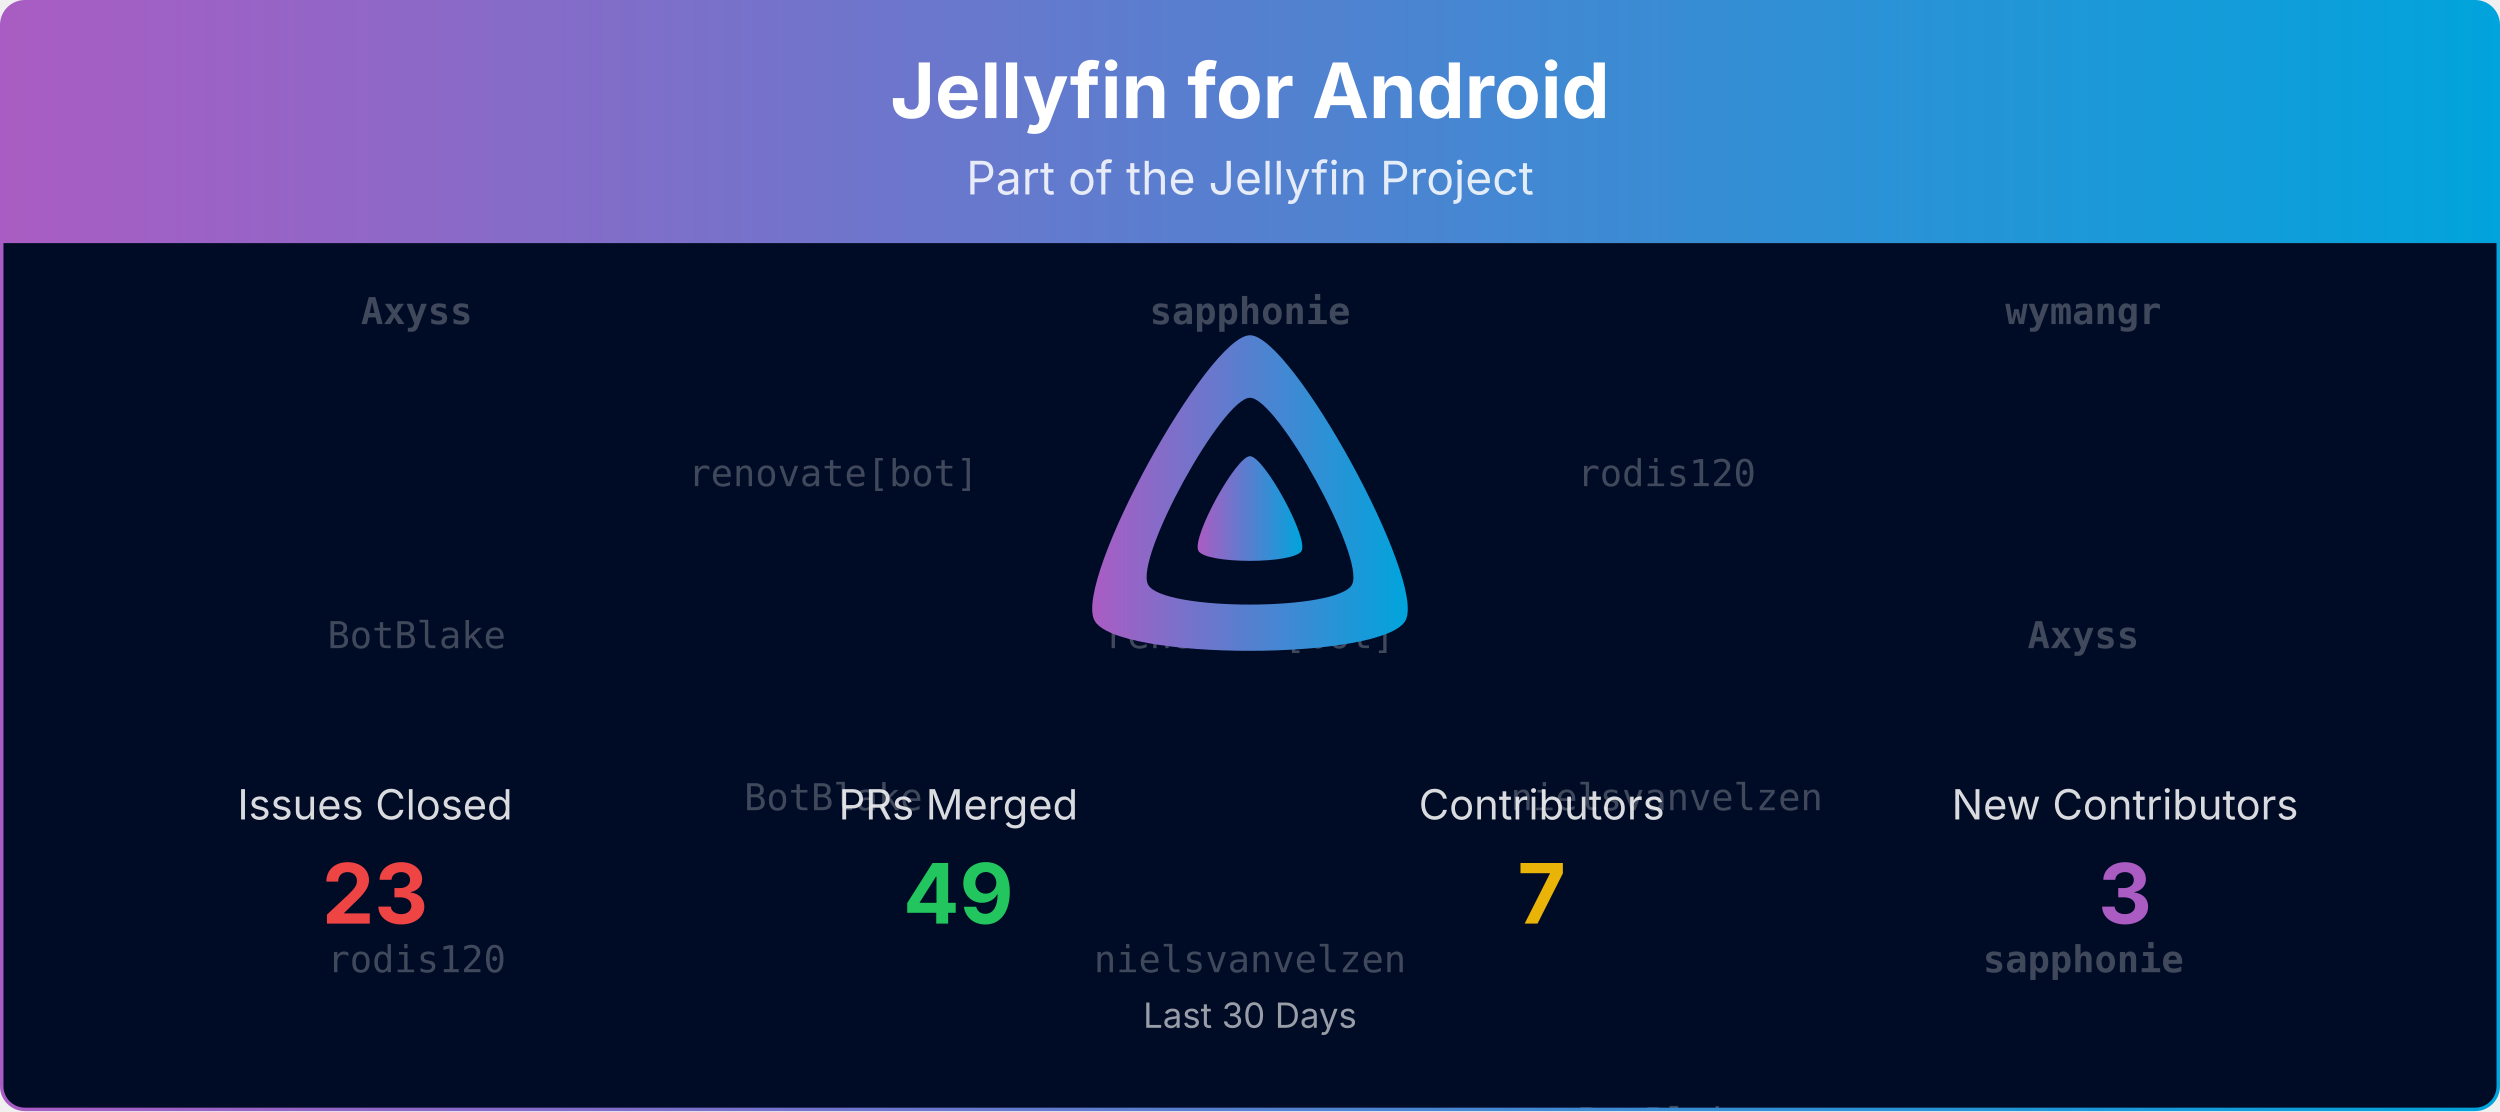
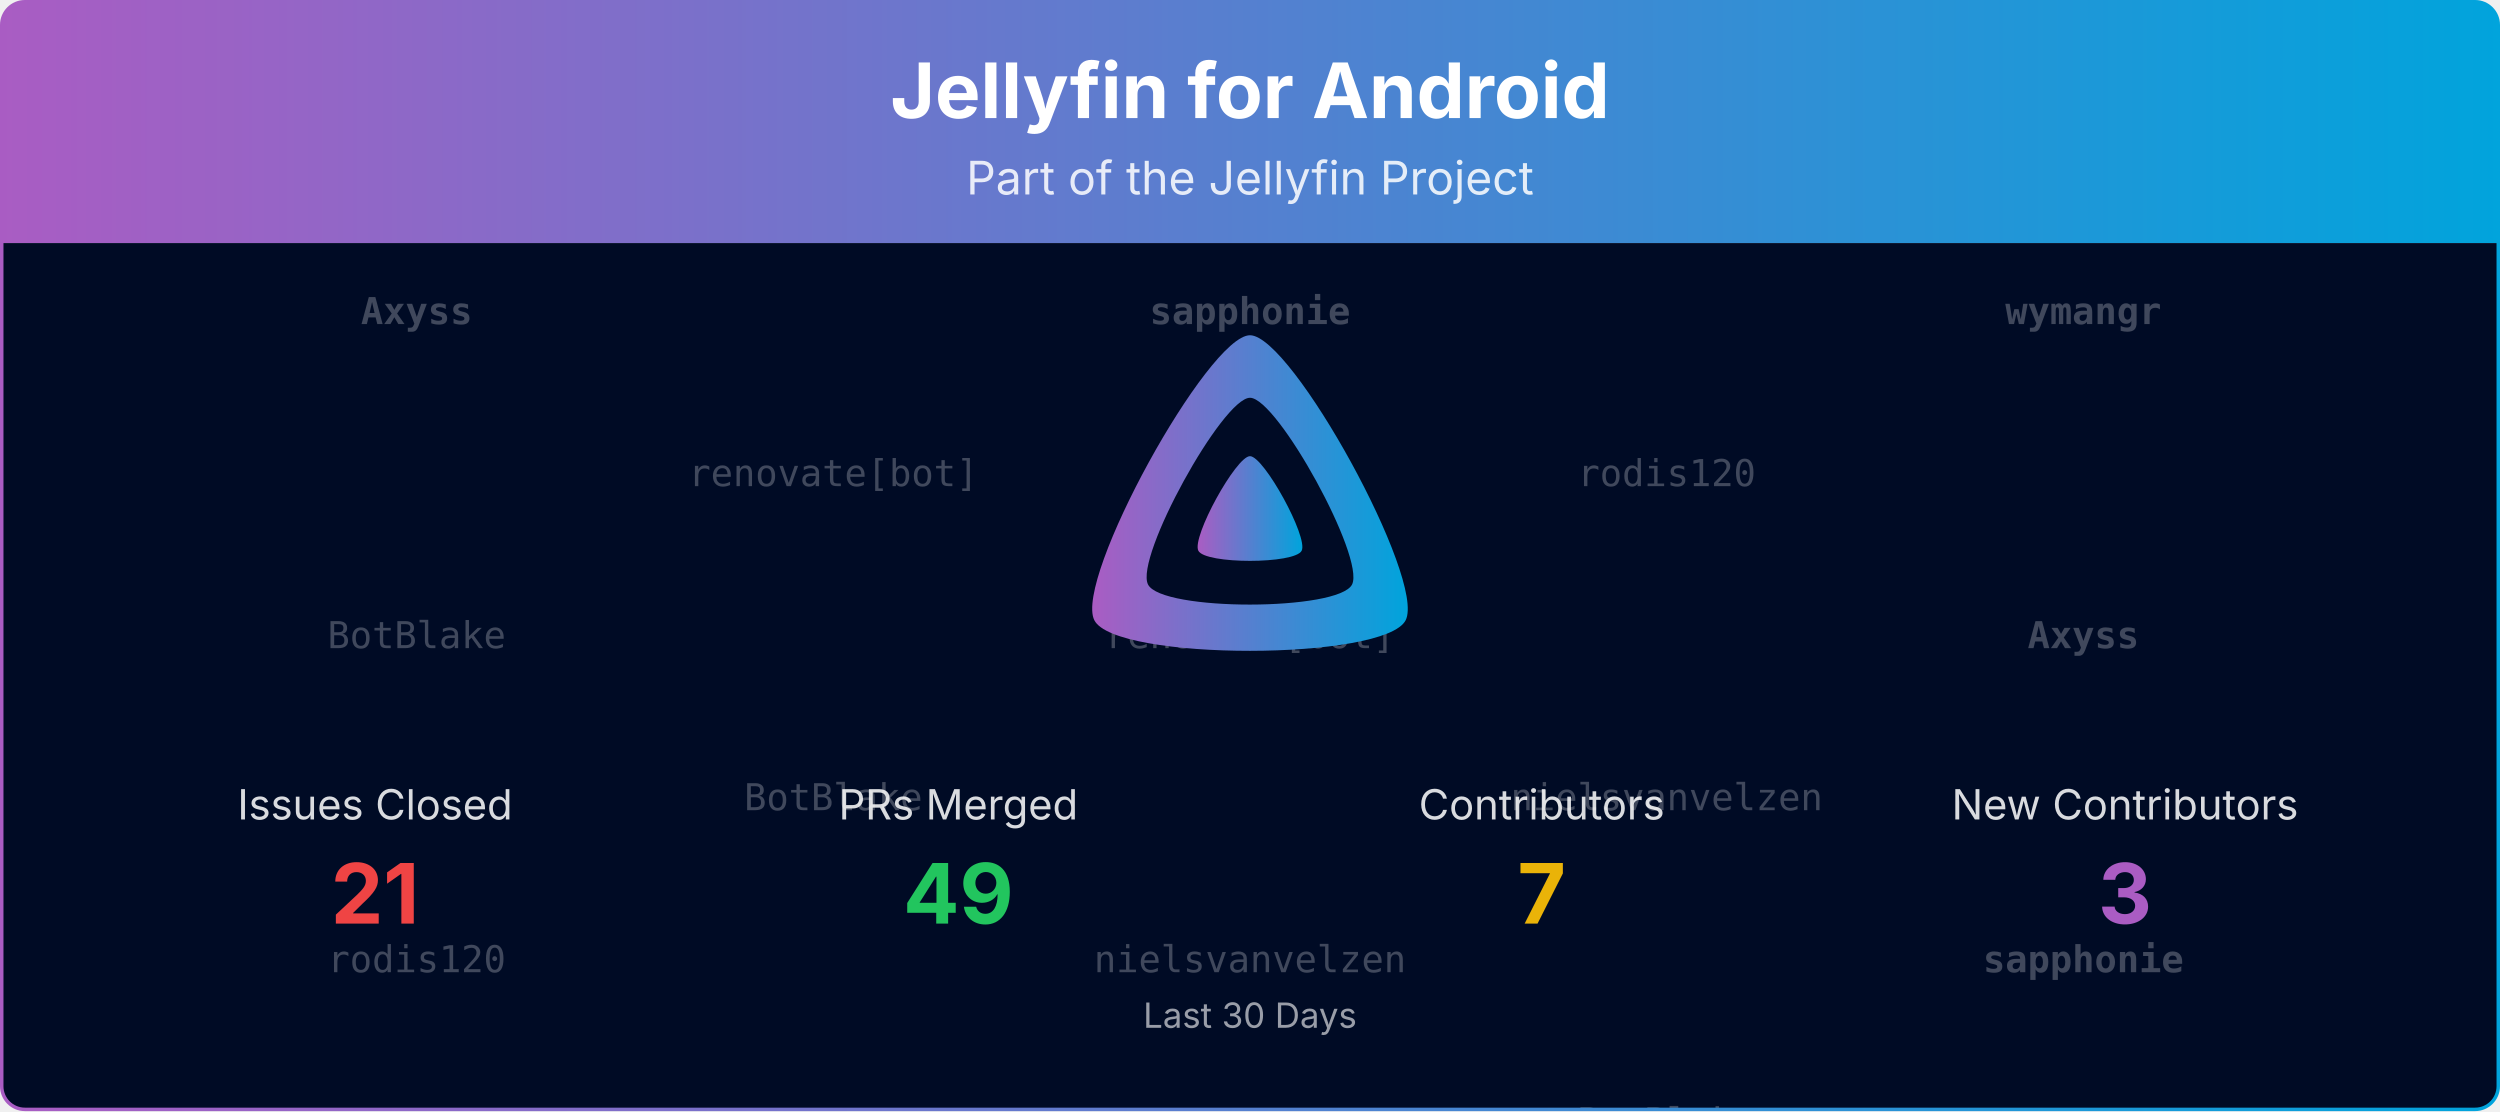
<svg xmlns="http://www.w3.org/2000/svg" viewBox="0 0 1080 480" width="100%" role="img" aria-label="Jellyfin for Android">
  <defs>
    <linearGradient id="banner-jellyfin-android-grad" x1="0" y1="0" x2="1" y2="0">
      <stop offset="0%" stop-color="#AA5CC3" />
      <stop offset="100%" stop-color="#00A4DC" />
    </linearGradient>
    <clipPath id="banner-jellyfin-android-grad-clip">
      <rect x="0.75" y="0.75" width="1078.5" height="478.5" rx="10" ry="10" />
    </clipPath>
  </defs>
  <defs>
    <clipPath id="banner-jellyfin-android-grad-rain-clip">
      <rect x="0.75" y="105" width="1078.5" height="374.25" />
    </clipPath>
  </defs>
  <g clip-path="url(#banner-jellyfin-android-grad-clip)">
    <path d="M0.75,10.75 A10.0,10.0 0 0 1 10.75,0.75 L1069.25,0.75 A10.0,10.0 0 0 1 1079.25,10.75 L1079.25,105.00 L0.75,105.00 Z" fill="url(#banner-jellyfin-android-grad)" />
    <text x="540.0" y="51" text-anchor="middle" font-size="33" font-weight="700" font-family="Plus Jakarta Sans, system-ui, -apple-system, Segoe UI, sans-serif" fill="#ffffff">Jellyfin for Android</text>
    <text x="540.0" y="84" text-anchor="middle" font-size="20" font-family="Plus Jakarta Sans, system-ui, -apple-system, Segoe UI, sans-serif" fill="#ffffff" opacity="0.85">Part of the Jellyfin Project</text>
    <rect x="0.75" y="105" width="1078.5" height="374.25" fill="#000b25" />
    <g opacity="0.25" clip-path="url(#banner-jellyfin-android-grad-rain-clip)" font-family="ui-monospace, SFMono-Regular, Menlo, Consolas, monospace" font-size="16" fill="#ffffff" text-anchor="middle">
      <g transform="translate(180.00,105)">
        <g>
          <animateTransform attributeName="transform" type="translate" values="0,-420;0,0" dur="10.00s" begin="-0.00s" repeatCount="indefinite" />
          <text y="35.0" font-weight="700">Axyss</text>
          <text y="175.0">BotBlake</text>
          <text y="315.0">rodis120</text>
          <text y="455.0" font-weight="700">Axyss</text>
          <text y="595.0">BotBlake</text>
          <text y="735.0">rodis120</text>
        </g>
      </g>
      <g transform="translate(540.00,105)">
        <g>
          <animateTransform attributeName="transform" type="translate" values="0,-420;0,0" dur="10.00s" begin="-1.91s" repeatCount="indefinite" />
          <text y="35.0" font-weight="700">sapphonie</text>
          <text y="175.0">renovate[bot]</text>
          <text y="315.0">nielsvanvelzen</text>
          <text y="455.0" font-weight="700">sapphonie</text>
          <text y="595.0">renovate[bot]</text>
          <text y="735.0">nielsvanvelzen</text>
        </g>
      </g>
      <g transform="translate(900.00,105)">
        <g>
          <animateTransform attributeName="transform" type="translate" values="0,-420;0,0" dur="10.00s" begin="-3.82s" repeatCount="indefinite" />
          <text y="35.0" font-weight="700">wymangr</text>
          <text y="175.0" font-weight="700">Axyss</text>
          <text y="315.0" font-weight="700">sapphonie</text>
          <text y="455.0" font-weight="700">wymangr</text>
          <text y="595.0" font-weight="700">Axyss</text>
          <text y="735.0" font-weight="700">sapphonie</text>
        </g>
      </g>
      <g transform="translate(360.00,105)">
        <g>
          <animateTransform attributeName="transform" type="translate" values="0,-420;0,0" dur="10.00s" begin="-5.73s" repeatCount="indefinite" />
          <text y="105.0">renovate[bot]</text>
          <text y="245.0">BotBlake</text>
          <text y="385.0" font-weight="700">wymangr</text>
          <text y="525.0">renovate[bot]</text>
          <text y="665.0">BotBlake</text>
          <text y="805.0" font-weight="700">wymangr</text>
        </g>
      </g>
      <g transform="translate(720.00,105)">
        <g>
          <animateTransform attributeName="transform" type="translate" values="0,-420;0,0" dur="10.00s" begin="-7.64s" repeatCount="indefinite" />
          <text y="105.0">rodis120</text>
          <text y="245.0">nielsvanvelzen</text>
          <text y="385.0">BotBlake</text>
          <text y="525.0">rodis120</text>
          <text y="665.0">nielsvanvelzen</text>
          <text y="805.0">BotBlake</text>
        </g>
      </g>
    </g>
    <g transform="translate(465.00,138.00) scale(0.29297)">
      <path fill="url(#banner-jellyfin-android-grad)" fill-rule="evenodd" d="M256,23.3c-61.6,0-259.8,359.4-229.6,420.1s429.3,60,459.2,0S317.6,23.3,256,23.3zM406.5,390.8c-19.6,39.3-281.1,39.8-300.9,0s110.1-275.3,150.4-275.3S426.1,351.4,406.5,390.8z" />
      <path fill="url(#banner-jellyfin-android-grad)" d="M256,201.6c-20.4,0-86.2,119.3-76.2,139.4s142.5,19.9,152.4,0S276.5,201.6,256,201.6z" />
    </g>
    <text x="162.0" y="354.0" text-anchor="middle" font-size="18" font-family="Plus Jakarta Sans, system-ui, -apple-system, Segoe UI, sans-serif" fill="#ffffff" opacity="0.85">Issues Closed</text>
-     <text x="162.0" y="399.0" text-anchor="middle" font-size="36" font-weight="700" font-family="Plus Jakarta Sans, system-ui, -apple-system, Segoe UI, sans-serif" fill="#ef4444">23</text>
+     <text x="162.0" y="399.0" text-anchor="middle" font-size="36" font-weight="700" font-family="Plus Jakarta Sans, system-ui, -apple-system, Segoe UI, sans-serif" fill="#ef4444">21</text>
    <text x="414.0" y="354.0" text-anchor="middle" font-size="18" font-family="Plus Jakarta Sans, system-ui, -apple-system, Segoe UI, sans-serif" fill="#ffffff" opacity="0.85">PRs Merged</text>
    <text x="414.0" y="399.0" text-anchor="middle" font-size="36" font-weight="700" font-family="Plus Jakarta Sans, system-ui, -apple-system, Segoe UI, sans-serif" fill="#22c55e">49</text>
    <text x="666.0" y="354.0" text-anchor="middle" font-size="18" font-family="Plus Jakarta Sans, system-ui, -apple-system, Segoe UI, sans-serif" fill="#ffffff" opacity="0.85">Contributors</text>
    <text x="666.0" y="399.0" text-anchor="middle" font-size="36" font-weight="700" font-family="Plus Jakarta Sans, system-ui, -apple-system, Segoe UI, sans-serif" fill="#eab308">7</text>
    <text x="918.0" y="354.0" text-anchor="middle" font-size="18" font-family="Plus Jakarta Sans, system-ui, -apple-system, Segoe UI, sans-serif" fill="#ffffff" opacity="0.85">New Contributors</text>
    <text x="918.0" y="399.0" text-anchor="middle" font-size="36" font-weight="700" font-family="Plus Jakarta Sans, system-ui, -apple-system, Segoe UI, sans-serif" fill="#AA5CC3">3</text>
    <text x="540.0" y="444.0" text-anchor="middle" font-size="15" font-family="Plus Jakarta Sans, system-ui, -apple-system, Segoe UI, sans-serif" fill="#ffffff" opacity="0.6">Last 30 Days</text>
  </g>
  <rect x="0.75" y="0.75" width="1078.5" height="478.5" rx="10" ry="10" fill="none" stroke="url(#banner-jellyfin-android-grad)" stroke-width="1.5" />
</svg>
